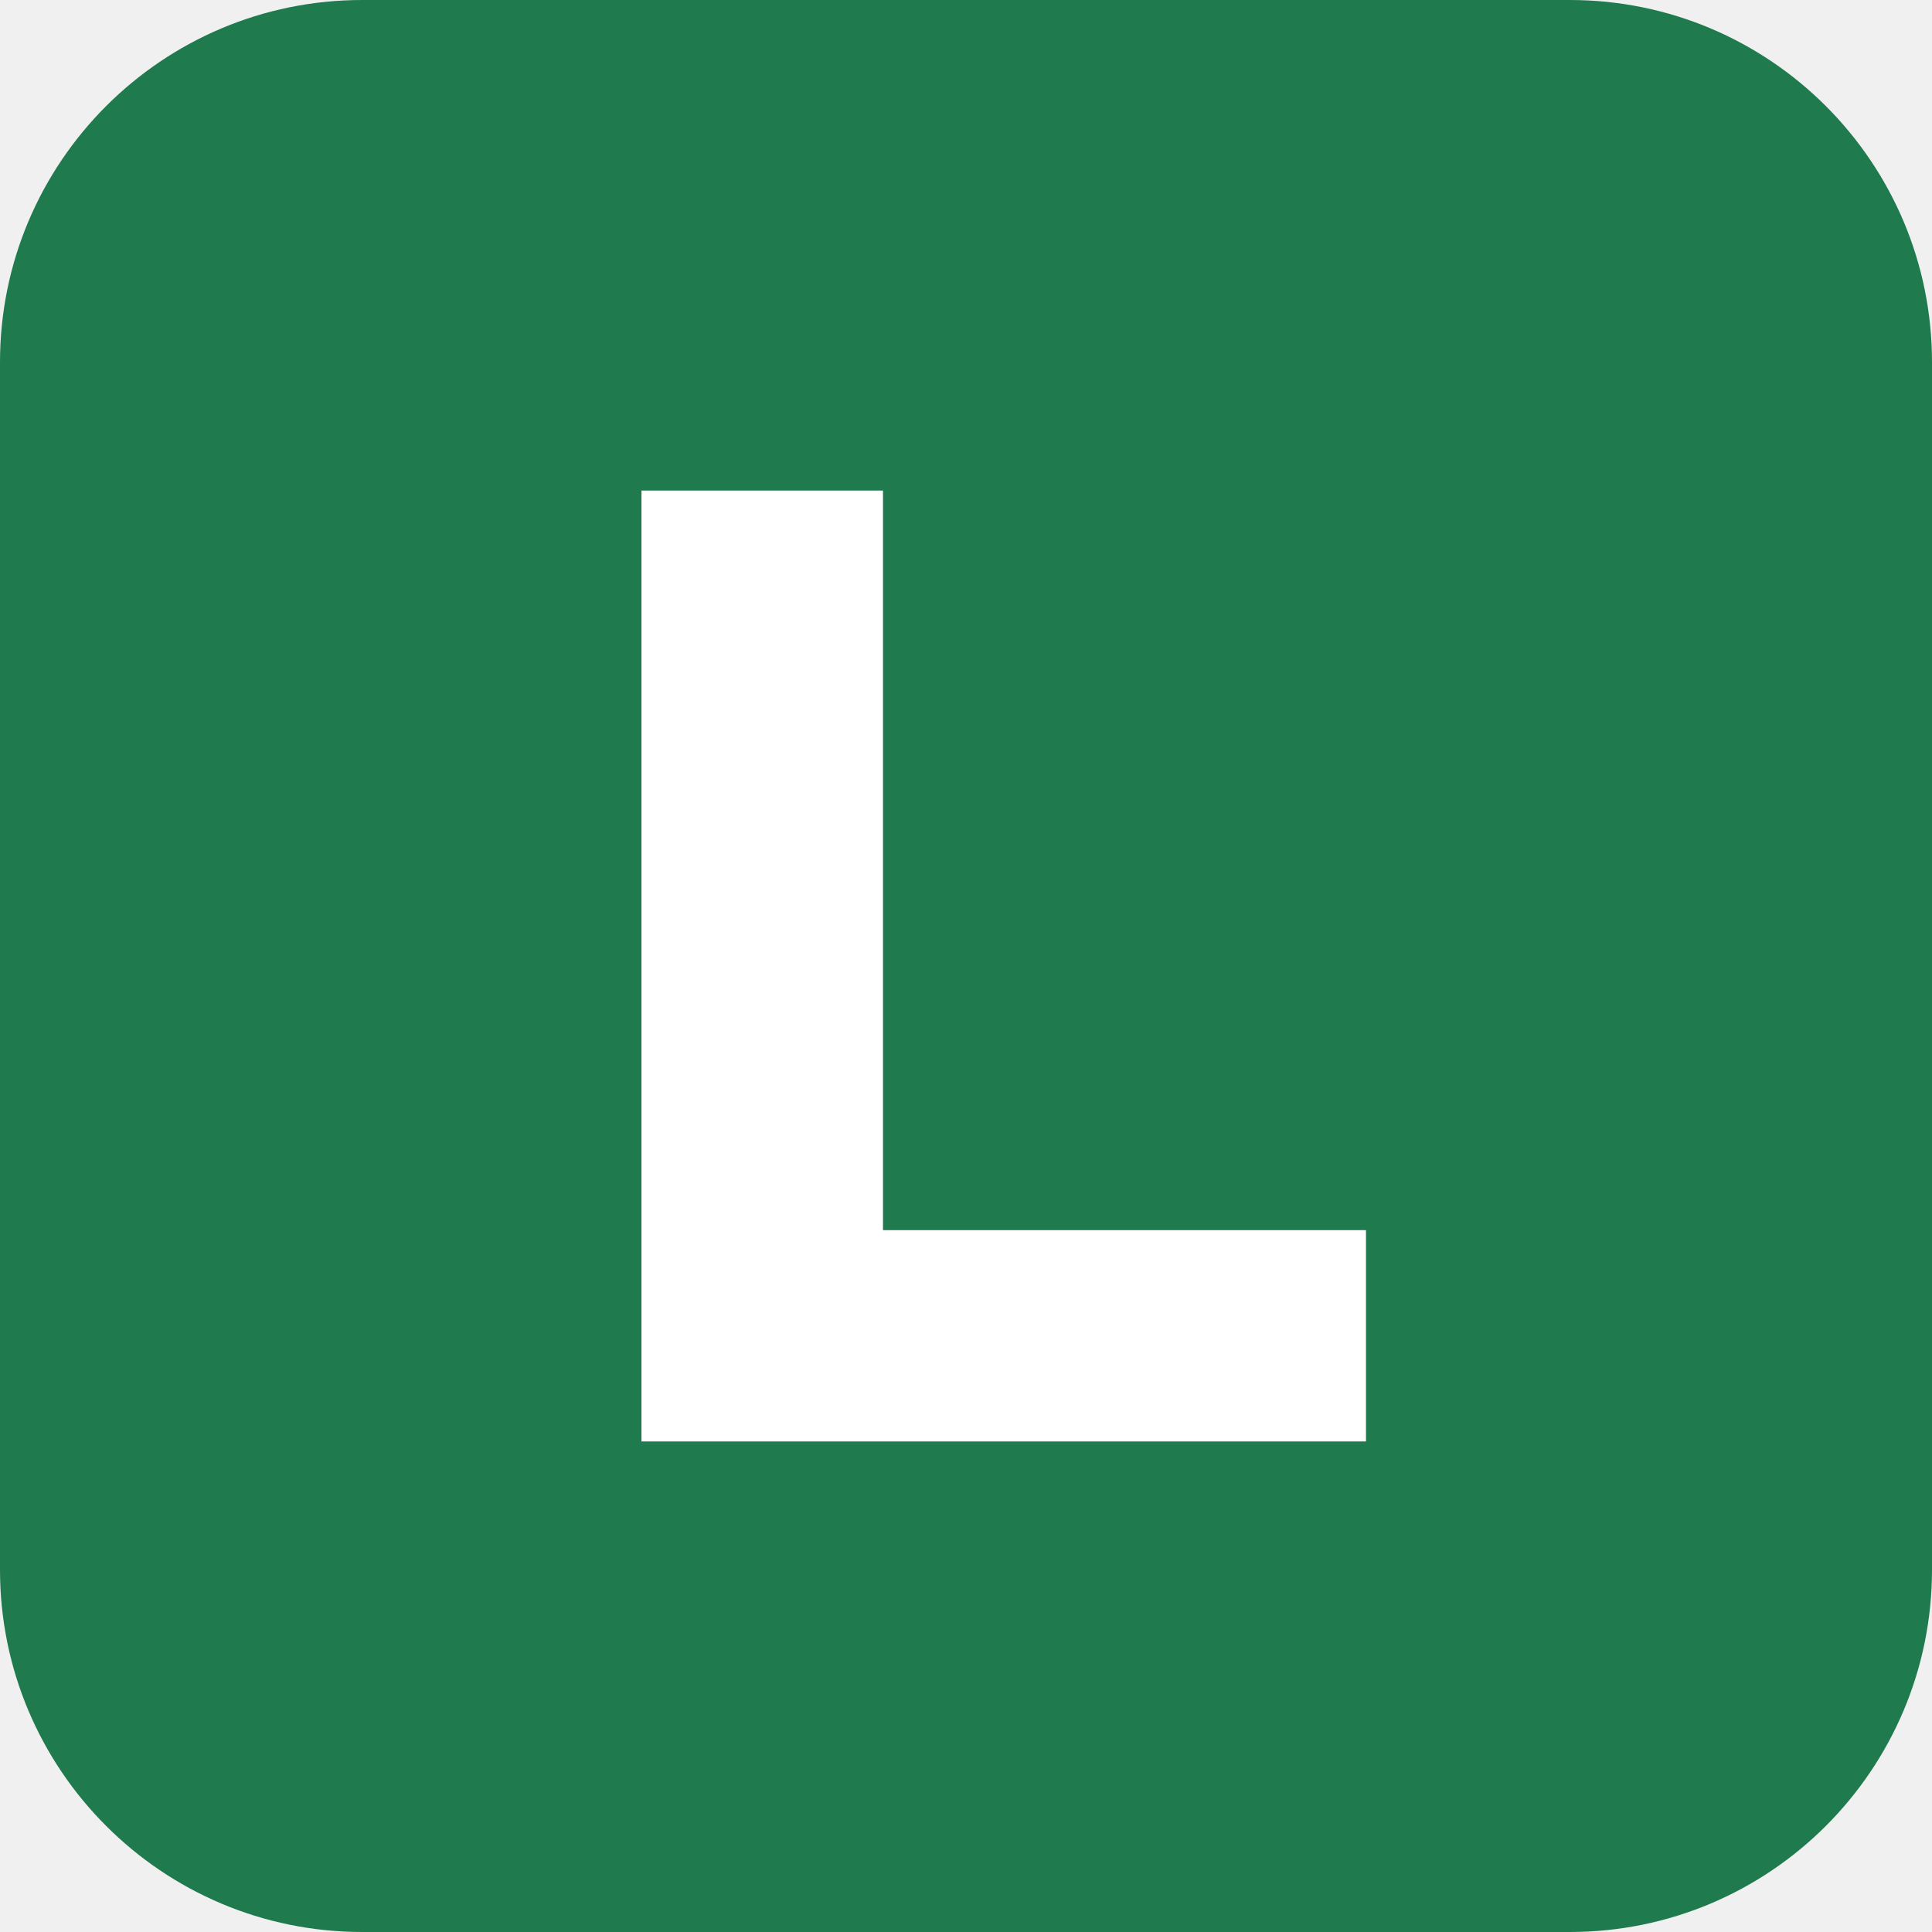
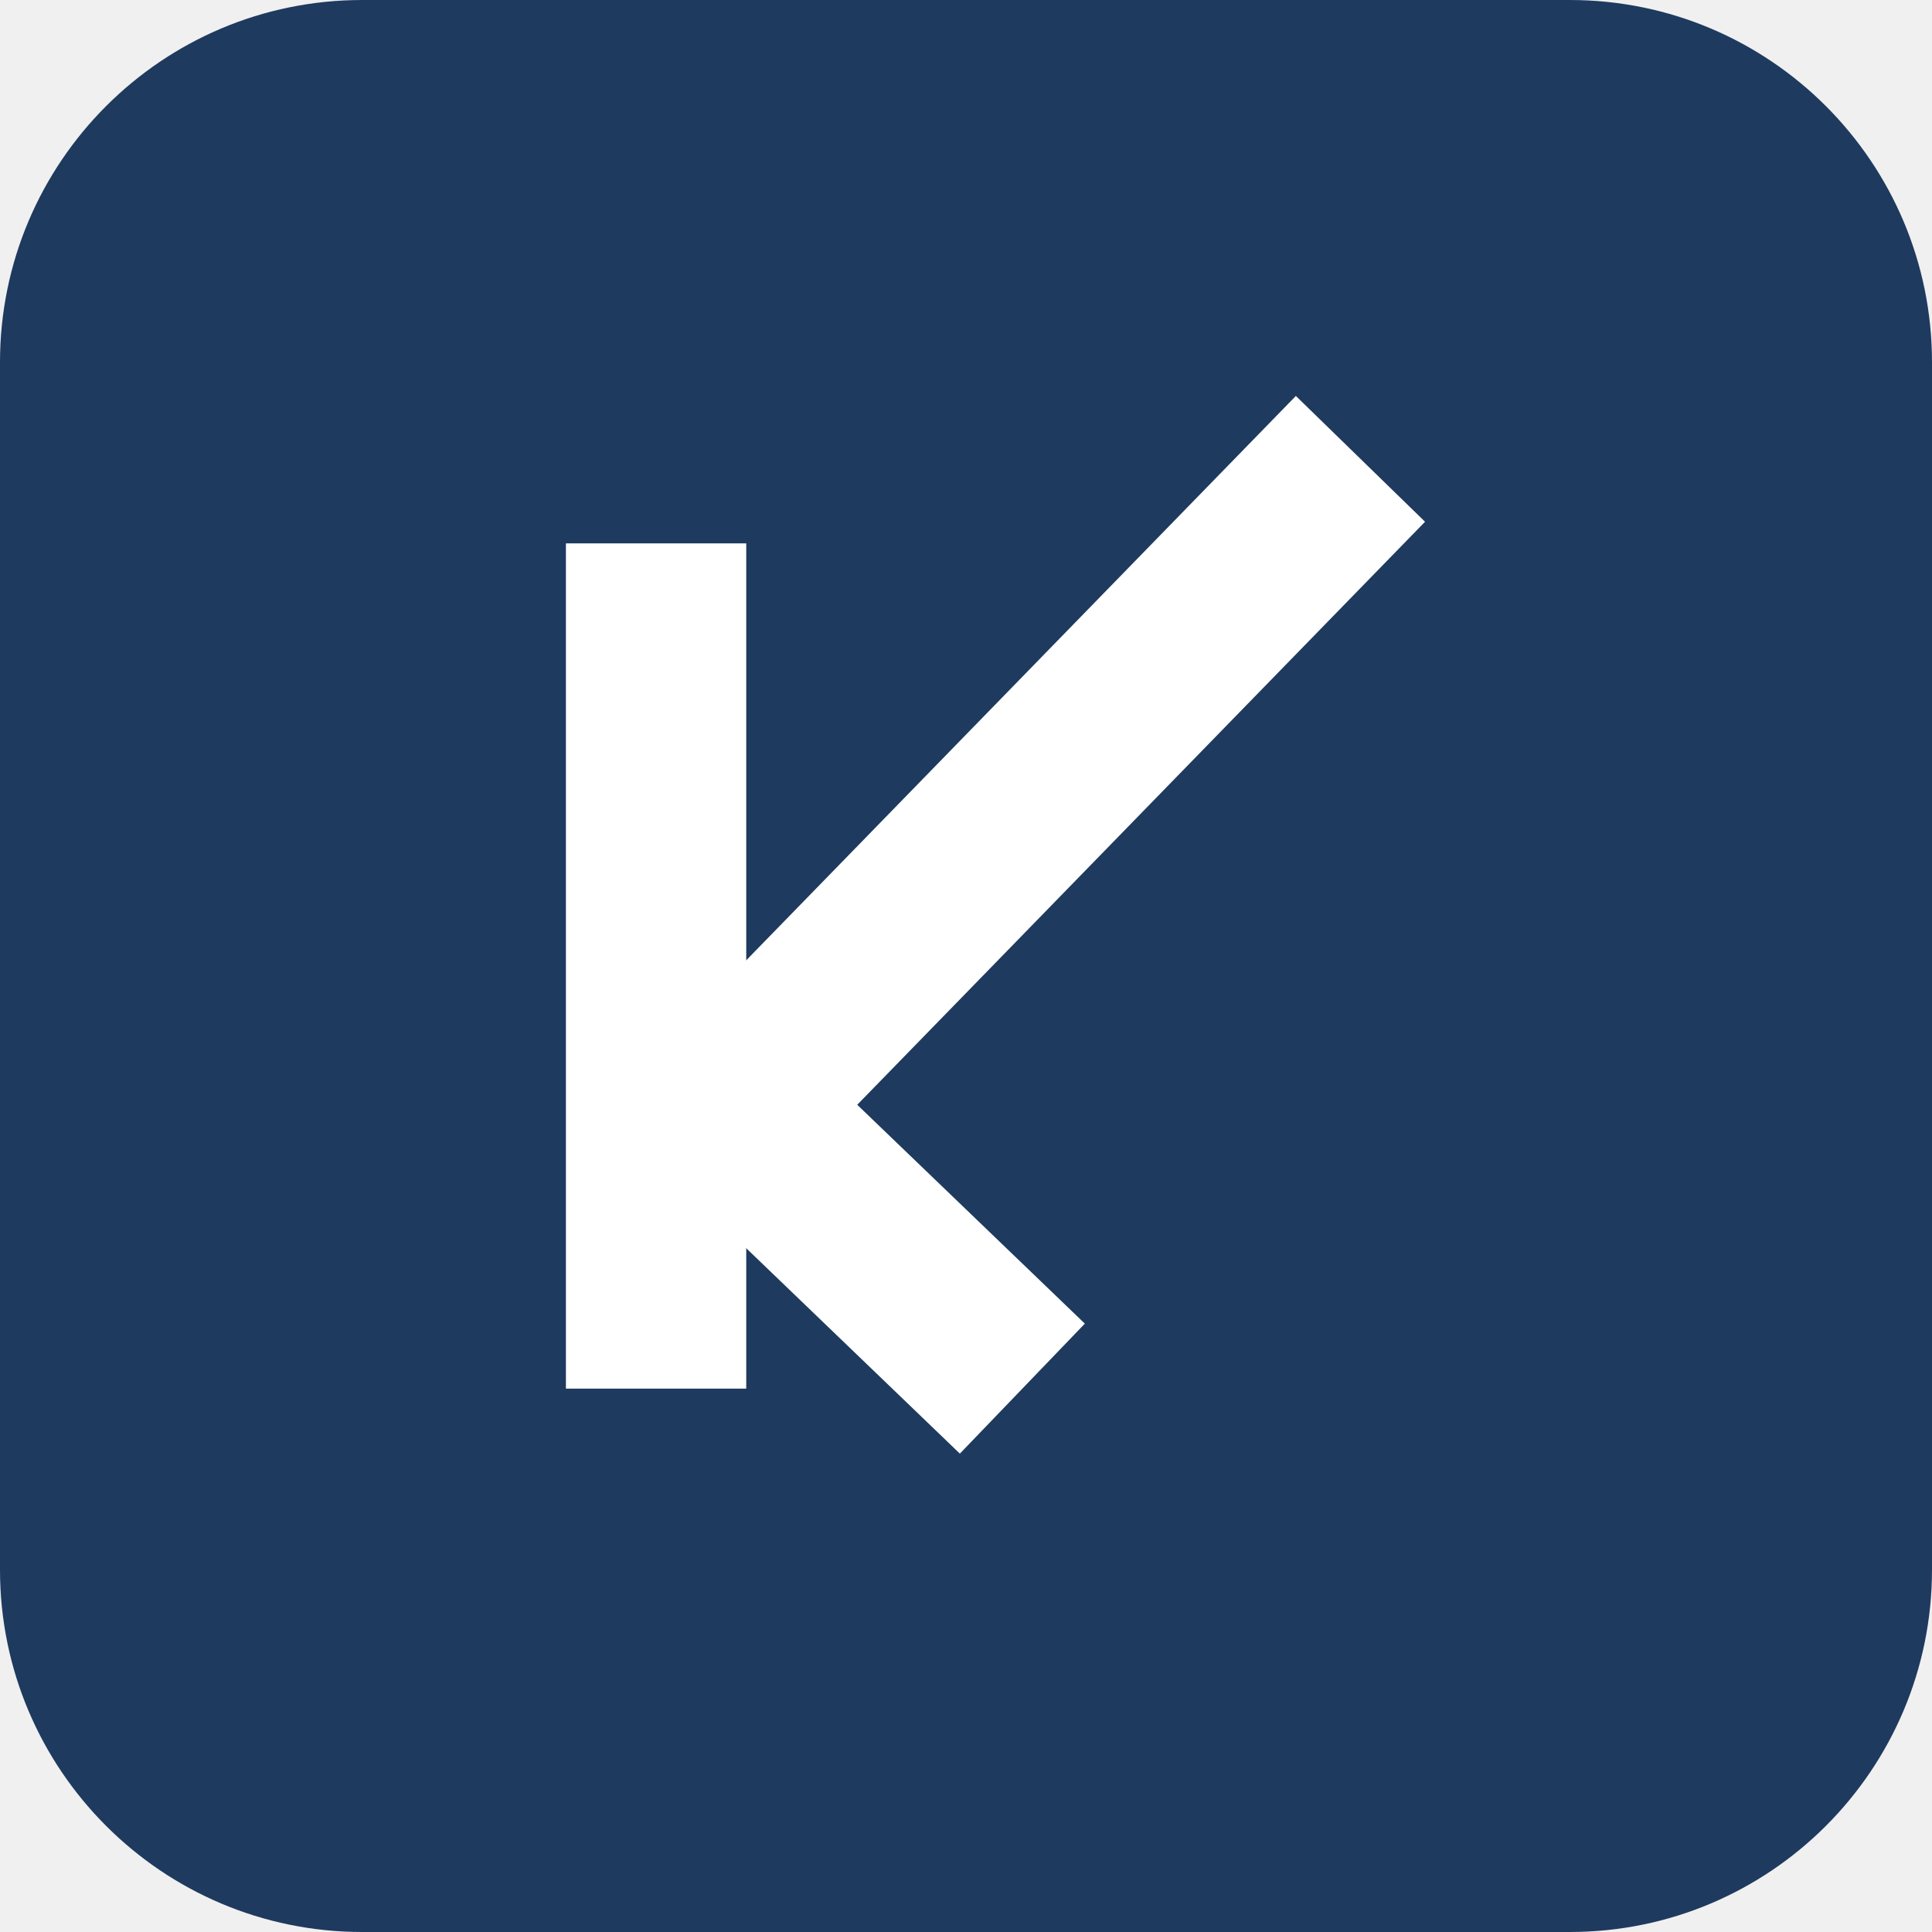
- <svg xmlns="http://www.w3.org/2000/svg" viewBox="0 0 512 512">
-   <rect width="512" height="512" rx="96" fill="#1f7a4d" />
-   <path d="M170 130h64v196h128v56H170z" fill="#fff" />
+ <svg xmlns="http://www.w3.org/2000/svg" viewBox="0 0 24 24">
+   <rect width="24" height="24" rx="4.5" fill="#1F3A5F" />
+   <g transform="translate(3.6 3.6) scale(.7)" color="#FFFFFF">
+     <path d="M6.5 4.5v15" fill="none" stroke="currentColor" stroke-width="3.2" stroke-linecap="butt" stroke-linejoin="miter" />
+     <path d="M13 19.5 7.8 14.5 19 3" fill="none" stroke="currentColor" stroke-width="3.2" stroke-linecap="butt" stroke-linejoin="miter" />
+   </g>
</svg>
